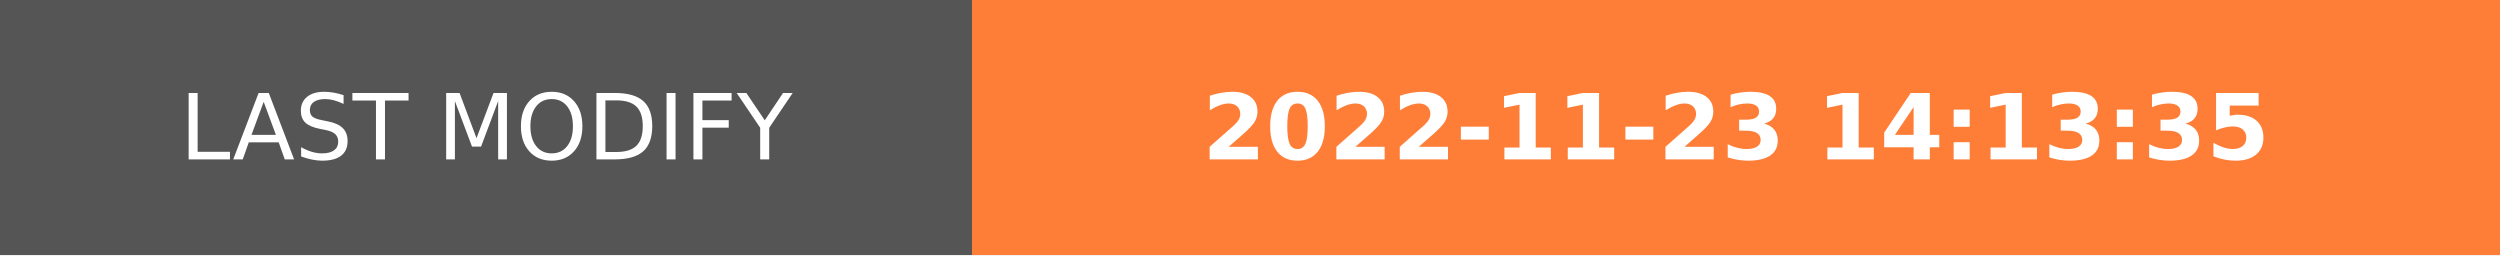
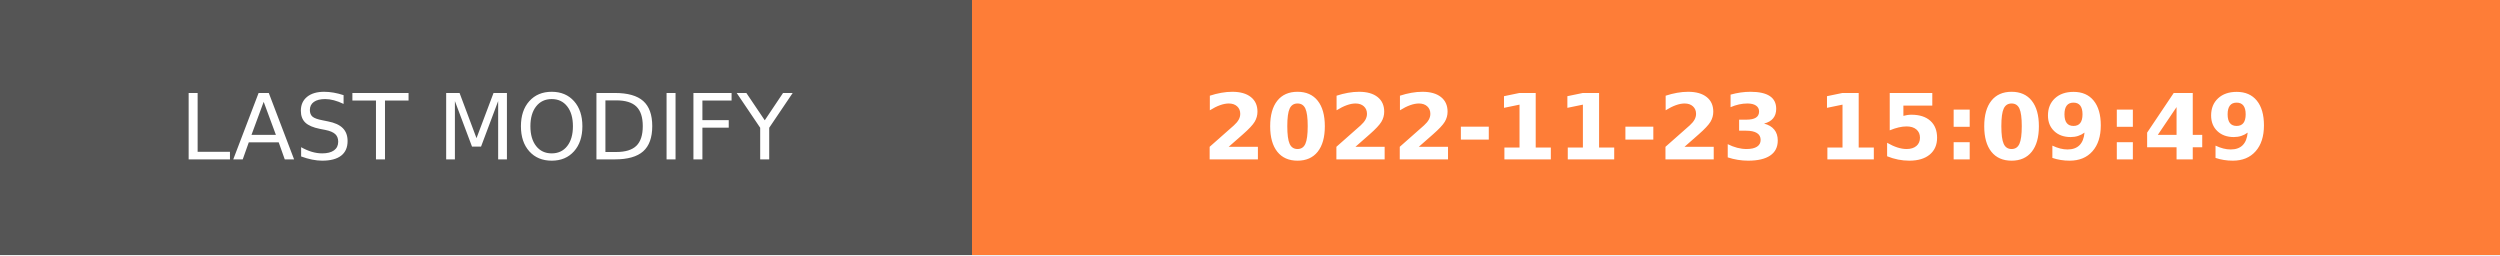
- <svg xmlns="http://www.w3.org/2000/svg" width="274.5" height="28" role="img" aria-label="LAST MODIFY: 2022-11-23 14:13:35">
+ <svg xmlns="http://www.w3.org/2000/svg" width="274.5" height="28" role="img" aria-label="LAST MODIFY: 2022-11-23 15:09:49">
  <g shape-rendering="crispEdges">
    <rect width="106.75" height="28" fill="#555" />
    <rect x="106.75" width="167.75" height="28" fill="#fe7d37" />
  </g>
  <g fill="#fff" text-anchor="middle" font-family="Verdana,Geneva,DejaVu Sans,sans-serif" text-rendering="geometricPrecision" font-size="100">
    <text transform="scale(.1)" x="533.75" y="175" textLength="827.5" fill="#fff">LAST MODIFY</text>
-     <text transform="scale(.1)" x="1906.25" y="175" textLength="1437.5" fill="#fff" font-weight="bold">2022-11-23 14:13:35</text>
+     <text transform="scale(.1)" x="1906.25" y="175" textLength="1437.5" fill="#fff" font-weight="bold">2022-11-23 15:09:49</text>
  </g>
</svg>
